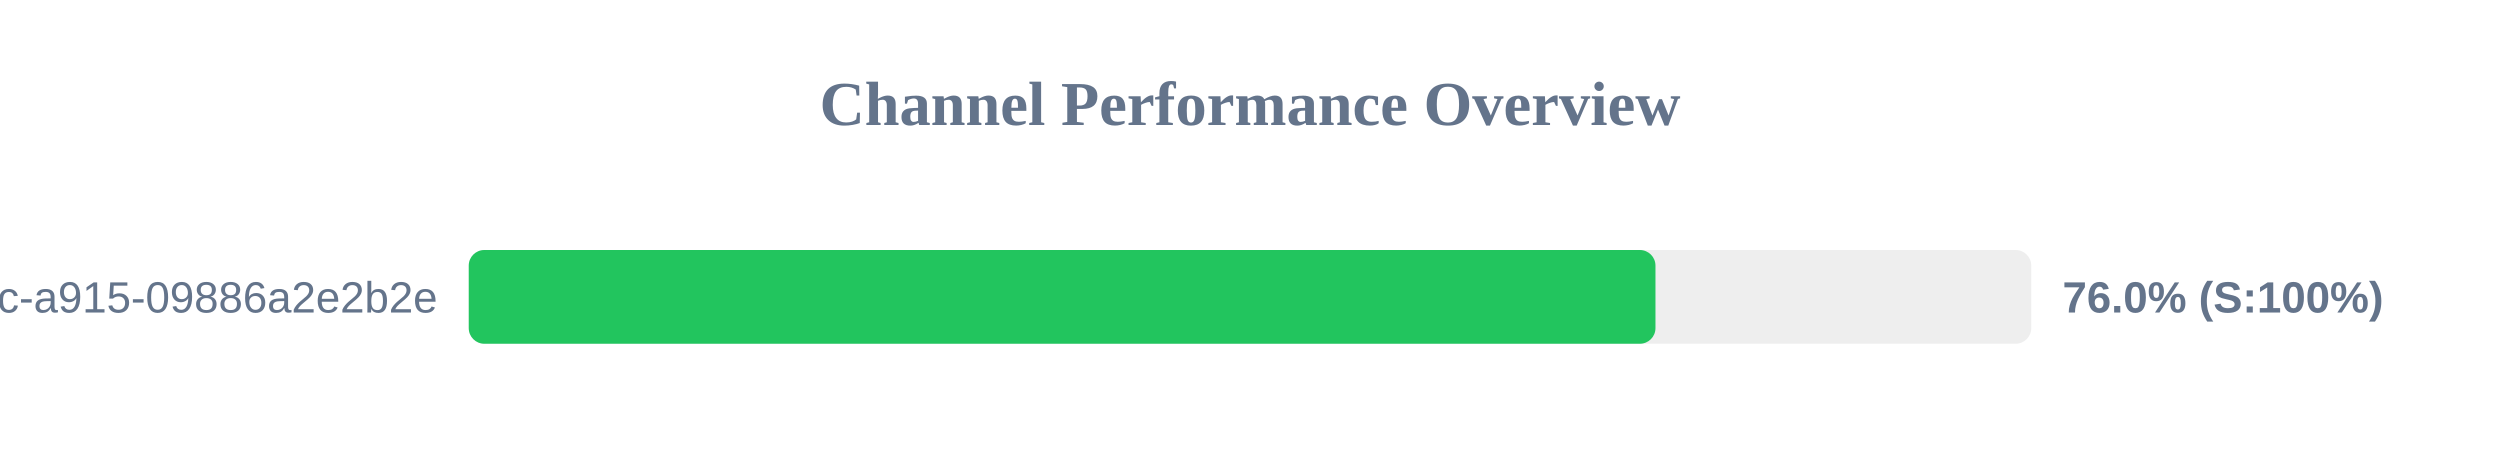
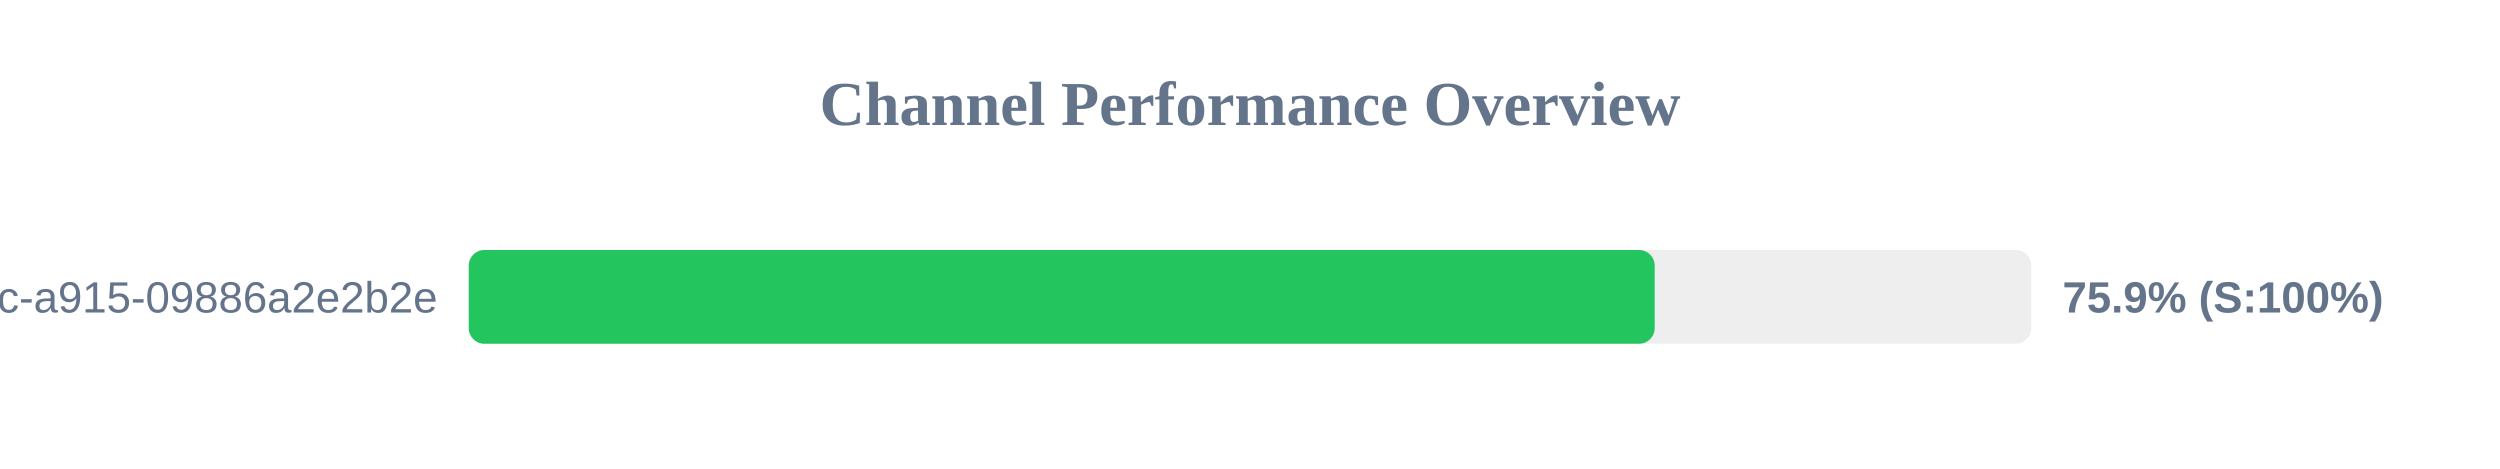
<svg xmlns="http://www.w3.org/2000/svg" width="800" height="150" version="1.1">
  <style>
        .row { font: 14px Arial; fill: #64748b; }
        .score { font: bold 14px Arial; fill: #64748b; }
    </style>
  <text x="400" y="40" text-anchor="middle" font-size="20px" font-weight="bold" fill="#64748b">Channel Performance Overview</text>
  <rect x="150" y="80" width="500" height="30" fill="#eee" rx="5" />
-   <rect x="150" y="80" width="379.75" height="30" fill="#22c55e" rx="5" />
+   <rect x="150" y="80" width="379.5" height="30" fill="#22c55e" rx="5" />
  <text x="140" y="100" text-anchor="end" class="row">?uuid=52816135-d3bc-46bc-a915-09886a2e2b2e</text>
-   <text x="660" y="100" text-anchor="start" class="score">76.0% (S:100%)</text>
+   <text x="660" y="100" text-anchor="start" class="score">75.9% (S:100%)</text>
</svg>
